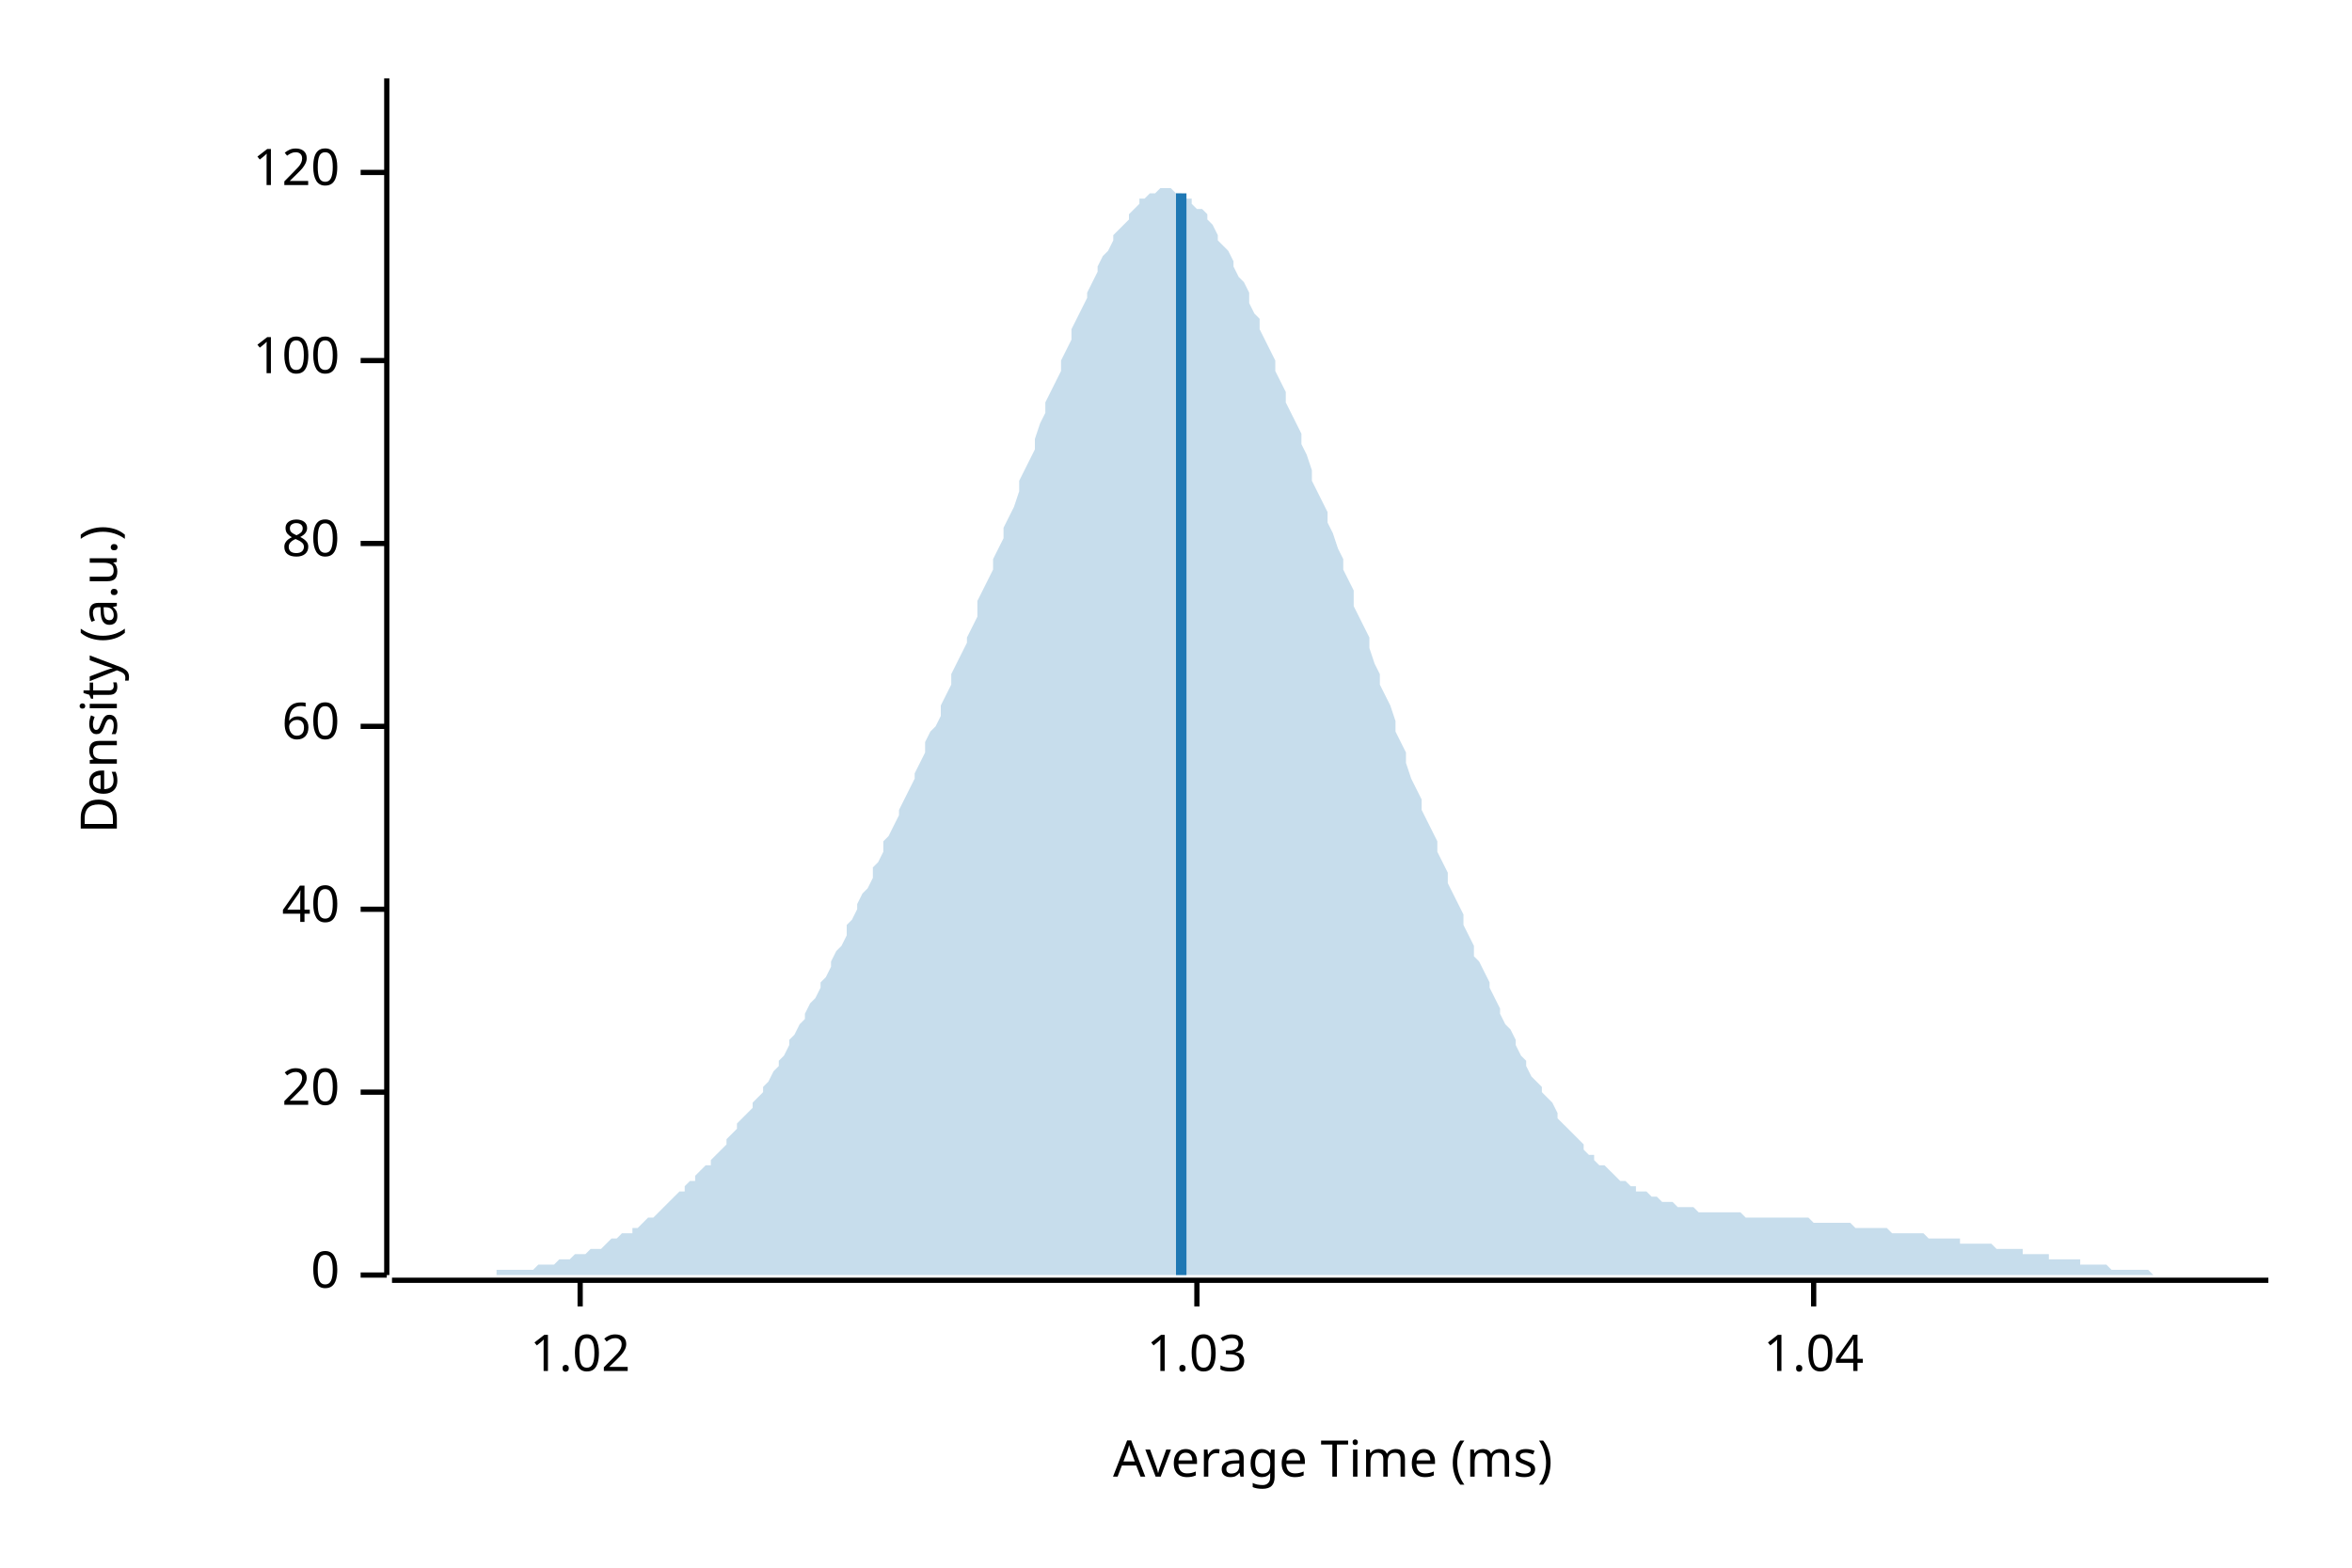
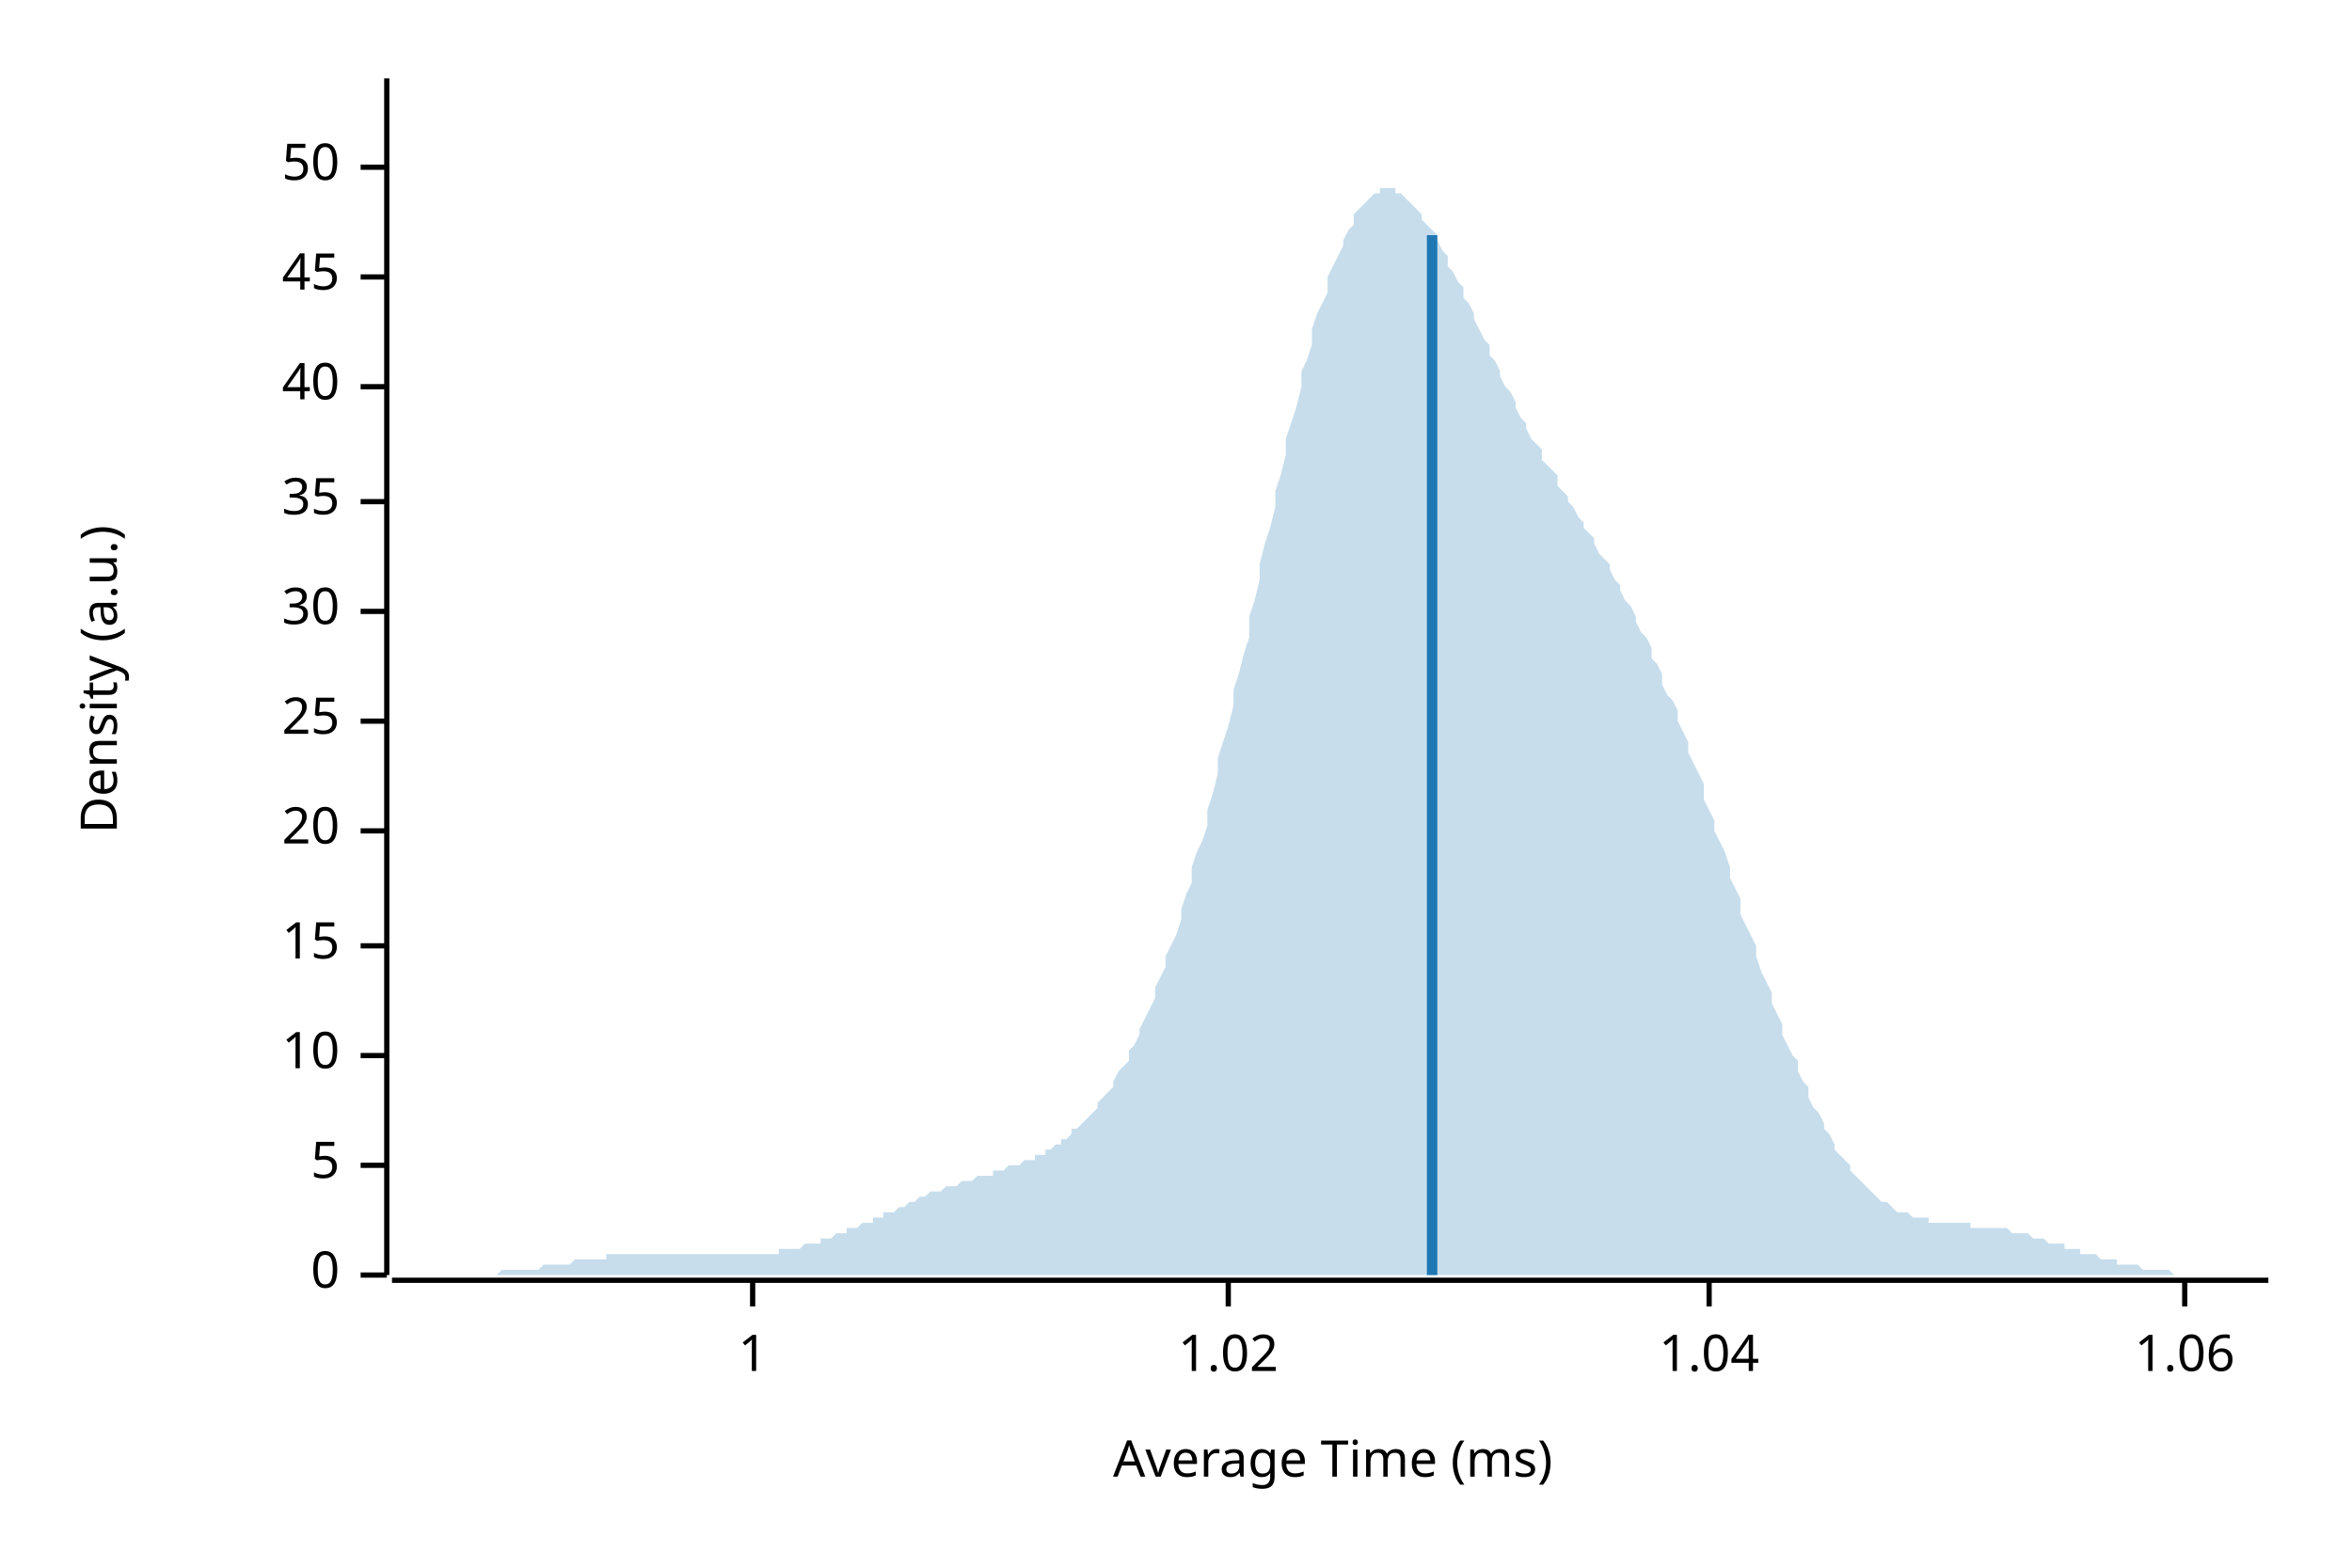
<svg xmlns="http://www.w3.org/2000/svg" width="450" height="300" viewBox="0 0 450 300">
  <text x="15" y="130" dy="0.76em" text-anchor="middle" font-family="sans-serif" font-size="9.677" opacity="1" fill="#000000" transform="rotate(270, 15, 130)">
Density (a.u.)
</text>
  <text x="255" y="285" dy="-0.5ex" text-anchor="middle" font-family="sans-serif" font-size="9.677" opacity="1" fill="#000000">
Average Time (ms)
</text>
  <polyline fill="none" opacity="1" stroke="#000000" stroke-width="1" points="74,15 74,244 " />
  <text x="65" y="244" dy="0.5ex" text-anchor="end" font-family="sans-serif" font-size="9.677" opacity="1" fill="#000000">
0
</text>
  <polyline fill="none" opacity="1" stroke="#000000" stroke-width="1" points="69,244 74,244 " />
-   <text x="65" y="209" dy="0.5ex" text-anchor="end" font-family="sans-serif" font-size="9.677" opacity="1" fill="#000000">
+   <text x="65" y="223" dy="0.5ex" text-anchor="end" font-family="sans-serif" font-size="9.677" opacity="1" fill="#000000">
+ 5
+ </text>
+   <polyline fill="none" opacity="1" stroke="#000000" stroke-width="1" points="69,223 74,223 " />
+   <text x="65" y="202" dy="0.5ex" text-anchor="end" font-family="sans-serif" font-size="9.677" opacity="1" fill="#000000">
+ 10
+ </text>
+   <polyline fill="none" opacity="1" stroke="#000000" stroke-width="1" points="69,202 74,202 " />
+   <text x="65" y="181" dy="0.5ex" text-anchor="end" font-family="sans-serif" font-size="9.677" opacity="1" fill="#000000">
+ 15
+ </text>
+   <polyline fill="none" opacity="1" stroke="#000000" stroke-width="1" points="69,181 74,181 " />
+   <text x="65" y="159" dy="0.5ex" text-anchor="end" font-family="sans-serif" font-size="9.677" opacity="1" fill="#000000">
20
</text>
-   <polyline fill="none" opacity="1" stroke="#000000" stroke-width="1" points="69,209 74,209 " />
-   <text x="65" y="174" dy="0.5ex" text-anchor="end" font-family="sans-serif" font-size="9.677" opacity="1" fill="#000000">
+   <polyline fill="none" opacity="1" stroke="#000000" stroke-width="1" points="69,159 74,159 " />
+   <text x="65" y="138" dy="0.5ex" text-anchor="end" font-family="sans-serif" font-size="9.677" opacity="1" fill="#000000">
+ 25
+ </text>
+   <polyline fill="none" opacity="1" stroke="#000000" stroke-width="1" points="69,138 74,138 " />
+   <text x="65" y="117" dy="0.5ex" text-anchor="end" font-family="sans-serif" font-size="9.677" opacity="1" fill="#000000">
+ 30
+ </text>
+   <polyline fill="none" opacity="1" stroke="#000000" stroke-width="1" points="69,117 74,117 " />
+   <text x="65" y="96" dy="0.5ex" text-anchor="end" font-family="sans-serif" font-size="9.677" opacity="1" fill="#000000">
+ 35
+ </text>
+   <polyline fill="none" opacity="1" stroke="#000000" stroke-width="1" points="69,96 74,96 " />
+   <text x="65" y="74" dy="0.5ex" text-anchor="end" font-family="sans-serif" font-size="9.677" opacity="1" fill="#000000">
40
</text>
-   <polyline fill="none" opacity="1" stroke="#000000" stroke-width="1" points="69,174 74,174 " />
-   <text x="65" y="139" dy="0.5ex" text-anchor="end" font-family="sans-serif" font-size="9.677" opacity="1" fill="#000000">
- 60
+   <polyline fill="none" opacity="1" stroke="#000000" stroke-width="1" points="69,74 74,74 " />
+   <text x="65" y="53" dy="0.5ex" text-anchor="end" font-family="sans-serif" font-size="9.677" opacity="1" fill="#000000">
+ 45
</text>
-   <polyline fill="none" opacity="1" stroke="#000000" stroke-width="1" points="69,139 74,139 " />
-   <text x="65" y="104" dy="0.5ex" text-anchor="end" font-family="sans-serif" font-size="9.677" opacity="1" fill="#000000">
- 80
+   <polyline fill="none" opacity="1" stroke="#000000" stroke-width="1" points="69,53 74,53 " />
+   <text x="65" y="32" dy="0.5ex" text-anchor="end" font-family="sans-serif" font-size="9.677" opacity="1" fill="#000000">
+ 50
</text>
-   <polyline fill="none" opacity="1" stroke="#000000" stroke-width="1" points="69,104 74,104 " />
-   <text x="65" y="69" dy="0.5ex" text-anchor="end" font-family="sans-serif" font-size="9.677" opacity="1" fill="#000000">
- 100
+   <polyline fill="none" opacity="1" stroke="#000000" stroke-width="1" points="69,32 74,32 " />
+   <polyline fill="none" opacity="1" stroke="#000000" stroke-width="1" points="75,245 434,245 " />
+   <text x="144" y="255" dy="0.76em" text-anchor="middle" font-family="sans-serif" font-size="9.677" opacity="1" fill="#000000">
+ 1
</text>
-   <polyline fill="none" opacity="1" stroke="#000000" stroke-width="1" points="69,69 74,69 " />
-   <text x="65" y="33" dy="0.5ex" text-anchor="end" font-family="sans-serif" font-size="9.677" opacity="1" fill="#000000">
- 120
- </text>
-   <polyline fill="none" opacity="1" stroke="#000000" stroke-width="1" points="69,33 74,33 " />
-   <polyline fill="none" opacity="1" stroke="#000000" stroke-width="1" points="75,245 434,245 " />
-   <text x="111" y="255" dy="0.76em" text-anchor="middle" font-family="sans-serif" font-size="9.677" opacity="1" fill="#000000">
+   <polyline fill="none" opacity="1" stroke="#000000" stroke-width="1" points="144,245 144,250 " />
+   <text x="235" y="255" dy="0.76em" text-anchor="middle" font-family="sans-serif" font-size="9.677" opacity="1" fill="#000000">
1.02
</text>
-   <polyline fill="none" opacity="1" stroke="#000000" stroke-width="1" points="111,245 111,250 " />
-   <text x="229" y="255" dy="0.76em" text-anchor="middle" font-family="sans-serif" font-size="9.677" opacity="1" fill="#000000">
- 1.03
- </text>
-   <polyline fill="none" opacity="1" stroke="#000000" stroke-width="1" points="229,245 229,250 " />
-   <text x="347" y="255" dy="0.76em" text-anchor="middle" font-family="sans-serif" font-size="9.677" opacity="1" fill="#000000">
+   <polyline fill="none" opacity="1" stroke="#000000" stroke-width="1" points="235,245 235,250 " />
+   <text x="327" y="255" dy="0.76em" text-anchor="middle" font-family="sans-serif" font-size="9.677" opacity="1" fill="#000000">
1.04
</text>
-   <polyline fill="none" opacity="1" stroke="#000000" stroke-width="1" points="347,245 347,250 " />
-   <polygon opacity="0.25" fill="#1F78B4" points="75,244 75,244 76,244 77,244 77,244 78,244 79,244 80,244 80,244 81,244 82,244 82,244 83,244 84,244 85,244 85,244 86,244 87,244 87,244 88,244 89,244 90,244 90,244 91,244 92,244 92,244 93,244 94,244 95,244 95,243 96,243 97,243 98,243 98,243 99,243 100,243 100,243 101,243 102,243 103,242 103,242 104,242 105,242 105,242 106,242 107,241 108,241 108,241 109,241 110,240 110,240 111,240 112,240 113,239 113,239 114,239 115,239 116,238 116,238 117,237 118,237 118,237 119,236 120,236 121,236 121,235 122,235 123,234 123,234 124,233 125,233 126,232 126,232 127,231 128,230 128,230 129,229 130,228 131,228 131,227 132,226 133,226 133,225 134,224 135,223 136,223 136,222 137,221 138,220 139,219 139,218 140,217 141,216 141,215 142,214 143,213 144,212 144,211 145,210 146,209 146,208 147,207 148,205 149,204 149,203 150,202 151,200 151,199 152,198 153,196 154,195 154,194 155,192 156,191 157,189 157,188 158,187 159,185 159,184 160,182 161,181 162,179 162,177 163,176 164,174 164,173 165,171 166,170 167,168 167,166 168,165 169,163 169,161 170,160 171,158 172,156 172,155 173,153 174,151 175,149 175,148 176,146 177,144 177,142 178,140 179,139 180,137 180,135 181,133 182,131 182,129 183,127 184,125 185,123 185,122 186,120 187,118 187,115 188,113 189,111 190,109 190,107 191,105 192,103 192,101 193,99 194,97 195,94 195,92 196,90 197,88 198,86 198,84 199,81 200,79 200,77 201,75 202,73 203,71 203,69 204,67 205,65 205,63 206,61 207,59 208,57 208,56 209,54 210,52 210,51 211,49 212,48 213,46 213,45 214,44 215,43 216,42 216,41 217,40 218,39 218,38 219,38 220,37 221,37 221,37 222,36 223,36 223,36 224,36 225,37 226,37 226,37 227,38 228,38 228,39 229,40 230,40 231,41 231,42 232,43 233,45 233,46 234,47 235,48 236,50 236,51 237,53 238,54 239,56 239,58 240,60 241,61 241,63 242,65 243,67 244,69 244,71 245,73 246,75 246,77 247,79 248,81 249,83 249,85 250,87 251,90 251,92 252,94 253,96 254,98 254,100 255,102 256,105 257,107 257,109 258,111 259,113 259,116 260,118 261,120 262,122 262,124 263,127 264,129 264,131 265,133 266,135 267,138 267,140 268,142 269,144 269,146 270,149 271,151 272,153 272,155 273,157 274,159 275,161 275,163 276,165 277,167 277,169 278,171 279,173 280,175 280,177 281,179 282,181 282,183 283,184 284,186 285,188 285,189 286,191 287,193 287,194 288,196 289,197 290,199 290,200 291,202 292,203 292,204 293,206 294,207 295,208 295,209 296,210 297,211 298,213 298,214 299,215 300,216 300,216 301,217 302,218 303,219 303,220 304,221 305,221 305,222 306,223 307,223 308,224 308,224 309,225 310,226 310,226 311,226 312,227 313,227 313,228 314,228 315,228 316,229 316,229 317,229 318,230 318,230 319,230 320,230 321,231 321,231 322,231 323,231 323,231 324,231 325,232 326,232 326,232 327,232 328,232 328,232 329,232 330,232 331,232 331,232 332,232 333,232 333,232 334,233 335,233 336,233 336,233 337,233 338,233 339,233 339,233 340,233 341,233 341,233 342,233 343,233 344,233 344,233 345,233 346,233 346,233 347,234 348,234 349,234 349,234 350,234 351,234 351,234 352,234 353,234 354,234 354,234 355,235 356,235 357,235 357,235 358,235 359,235 359,235 360,235 361,235 362,236 362,236 363,236 364,236 364,236 365,236 366,236 367,236 367,236 368,236 369,237 369,237 370,237 371,237 372,237 372,237 373,237 374,237 375,237 375,238 376,238 377,238 377,238 378,238 379,238 380,238 380,238 381,238 382,239 382,239 383,239 384,239 385,239 385,239 386,239 387,239 387,240 388,240 389,240 390,240 390,240 391,240 392,240 392,241 393,241 394,241 395,241 395,241 396,241 397,241 398,241 398,242 399,242 400,242 400,242 401,242 402,242 403,242 403,242 404,243 405,243 405,243 406,243 407,243 408,243 408,243 409,243 410,243 410,243 411,243 412,244 413,244 413,244 414,244 415,244 416,244 416,244 417,244 418,244 418,244 419,244 420,244 421,244 421,244 422,244 423,244 423,244 424,244 425,244 426,244 426,244 427,244 428,244 428,244 429,244 430,244 431,244 431,244 432,244 433,244 434,244 434,244 75,244 " />
-   <polyline fill="none" opacity="1" stroke="#1F78B4" stroke-width="2" points="226,244 226,37 " />
+   <polyline fill="none" opacity="1" stroke="#000000" stroke-width="1" points="327,245 327,250 " />
+   <text x="418" y="255" dy="0.76em" text-anchor="middle" font-family="sans-serif" font-size="9.677" opacity="1" fill="#000000">
+ 1.06
+ </text>
+   <polyline fill="none" opacity="1" stroke="#000000" stroke-width="1" points="418,245 418,250 " />
+   <polygon opacity="0.25" fill="#1F78B4" points="75,244 75,244 76,244 77,244 77,244 78,244 79,244 80,244 80,244 81,244 82,244 82,244 83,244 84,244 85,244 85,244 86,244 87,244 87,244 88,244 89,244 90,244 90,244 91,244 92,244 92,244 93,244 94,244 95,244 95,244 96,243 97,243 98,243 98,243 99,243 100,243 100,243 101,243 102,243 103,243 103,243 104,242 105,242 105,242 106,242 107,242 108,242 108,242 109,242 110,241 110,241 111,241 112,241 113,241 113,241 114,241 115,241 116,241 116,240 117,240 118,240 118,240 119,240 120,240 121,240 121,240 122,240 123,240 123,240 124,240 125,240 126,240 126,240 127,240 128,240 128,240 129,240 130,240 131,240 131,240 132,240 133,240 133,240 134,240 135,240 136,240 136,240 137,240 138,240 139,240 139,240 140,240 141,240 141,240 142,240 143,240 144,240 144,240 145,240 146,240 146,240 147,240 148,240 149,240 149,239 150,239 151,239 151,239 152,239 153,239 154,238 154,238 155,238 156,238 157,238 157,237 158,237 159,237 159,237 160,236 161,236 162,236 162,235 163,235 164,235 164,235 165,234 166,234 167,234 167,233 168,233 169,233 169,232 170,232 171,232 172,231 172,231 173,231 174,230 175,230 175,230 176,229 177,229 177,229 178,228 179,228 180,228 180,228 181,227 182,227 182,227 183,227 184,226 185,226 185,226 186,226 187,225 187,225 188,225 189,225 190,225 190,224 191,224 192,224 192,224 193,223 194,223 195,223 195,223 196,222 197,222 198,222 198,221 199,221 200,221 200,220 201,220 202,219 203,219 203,218 204,218 205,217 205,216 206,216 207,215 208,214 208,214 209,213 210,212 210,211 211,210 212,209 213,208 213,207 214,205 215,204 216,203 216,201 217,200 218,198 218,197 219,195 220,193 221,191 221,189 222,187 223,185 223,183 224,181 225,179 226,176 226,174 227,171 228,169 228,166 229,163 230,161 231,158 231,155 232,152 233,148 233,145 234,142 235,139 236,135 236,132 237,129 238,125 239,122 239,118 240,115 241,111 241,108 242,104 243,101 244,97 244,94 245,91 246,87 246,84 247,81 248,78 249,74 249,71 250,69 251,66 251,63 252,60 253,58 254,56 254,53 255,51 256,49 257,47 257,46 258,44 259,43 259,41 260,40 261,39 262,38 262,38 263,37 264,37 264,36 265,36 266,36 267,36 267,37 268,37 269,38 269,38 270,39 271,40 272,41 272,42 273,43 274,44 275,45 275,46 276,48 277,49 277,51 278,52 279,54 280,55 280,57 281,58 282,60 282,61 283,63 284,65 285,66 285,68 286,69 287,71 287,72 288,74 289,75 290,77 290,78 291,80 292,81 292,82 293,84 294,85 295,86 295,88 296,89 297,90 298,91 298,93 299,94 300,95 300,96 301,97 302,99 303,100 303,101 304,102 305,103 305,104 306,106 307,107 308,108 308,109 309,111 310,112 310,113 311,115 312,116 313,118 313,119 314,121 315,122 316,124 316,126 317,127 318,129 318,131 319,133 320,134 321,136 321,138 322,140 323,142 323,144 324,146 325,148 326,150 326,153 327,155 328,157 328,159 329,161 330,163 331,166 331,168 332,170 333,172 333,175 334,177 335,179 336,181 336,183 337,186 338,188 339,190 339,192 340,194 341,196 341,198 342,200 343,202 344,203 344,205 345,207 346,208 346,210 347,212 348,213 349,215 349,216 350,217 351,219 351,220 352,221 353,222 354,223 354,224 355,225 356,226 357,227 357,227 358,228 359,229 359,229 360,230 361,230 362,231 362,231 363,232 364,232 364,232 365,232 366,233 367,233 367,233 368,233 369,233 369,234 370,234 371,234 372,234 372,234 373,234 374,234 375,234 375,234 376,234 377,234 377,235 378,235 379,235 380,235 380,235 381,235 382,235 382,235 383,235 384,235 385,236 385,236 386,236 387,236 387,236 388,236 389,237 390,237 390,237 391,237 392,238 392,238 393,238 394,238 395,238 395,239 396,239 397,239 398,239 398,240 399,240 400,240 400,240 401,240 402,241 403,241 403,241 404,241 405,241 405,242 406,242 407,242 408,242 408,242 409,242 410,243 410,243 411,243 412,243 413,243 413,243 414,243 415,243 416,244 416,244 417,244 418,244 418,244 419,244 420,244 421,244 421,244 422,244 423,244 423,244 424,244 425,244 426,244 426,244 427,244 428,244 428,244 429,244 430,244 431,244 431,244 432,244 433,244 434,244 434,244 75,244 " />
+   <polyline fill="none" opacity="1" stroke="#1F78B4" stroke-width="2" points="274,244 274,45 " />
</svg>
